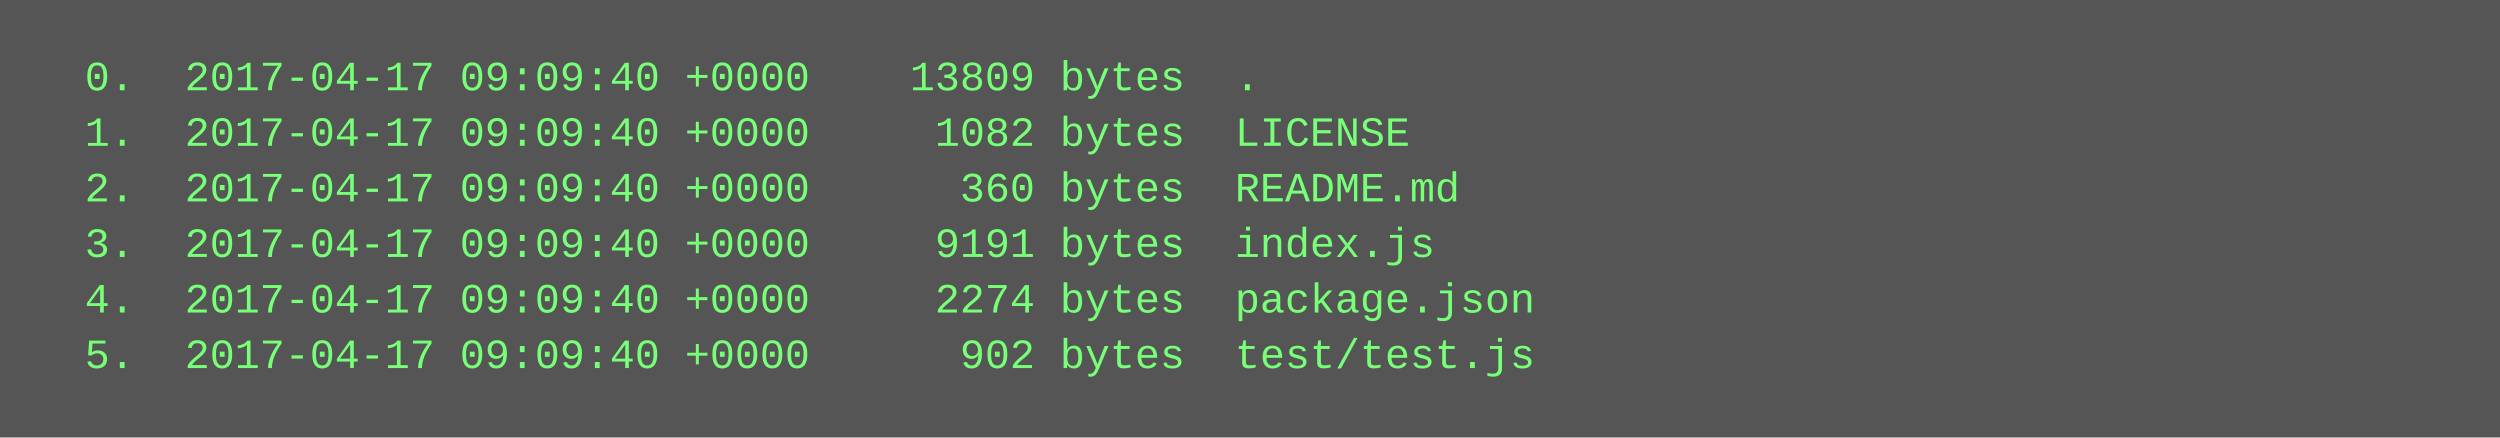
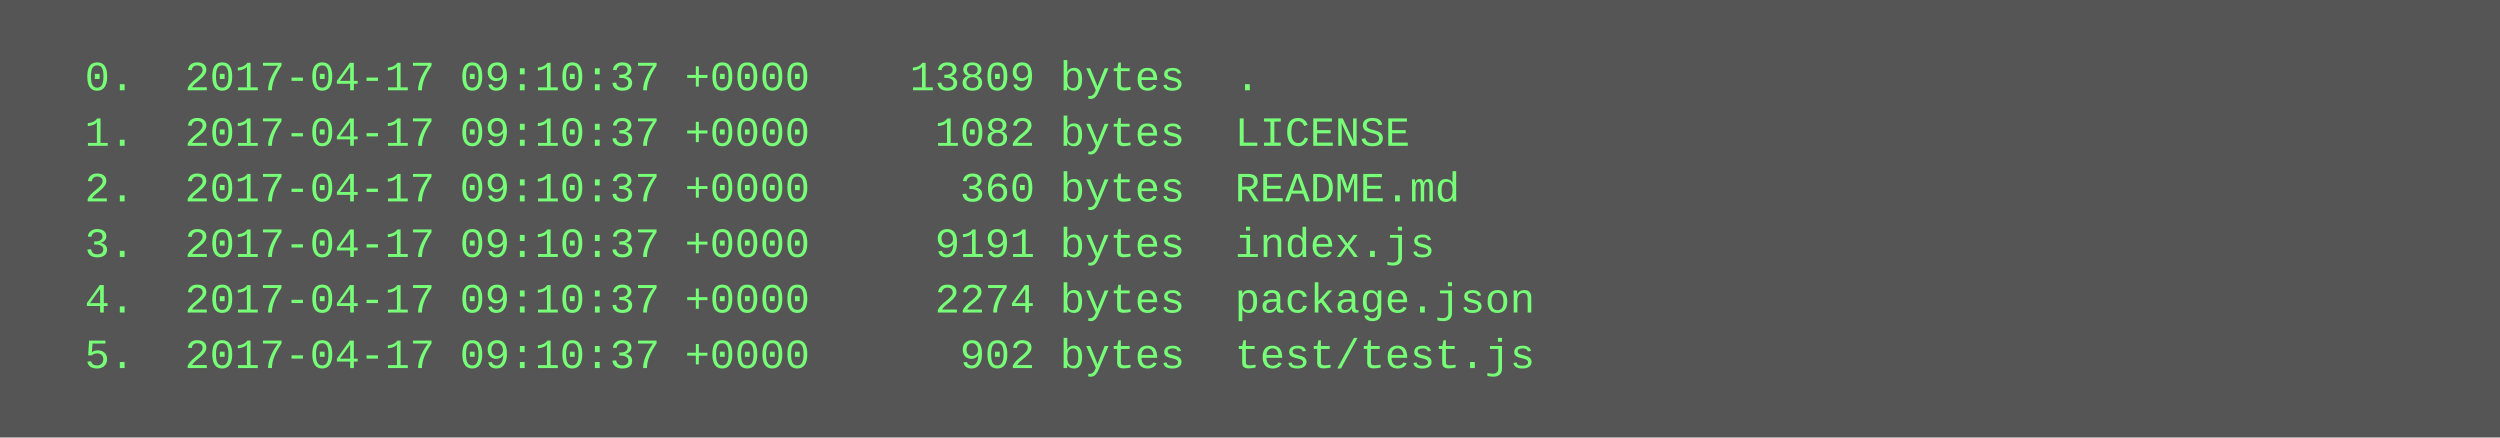
<svg xmlns="http://www.w3.org/2000/svg" height="126" width="720">
  <rect height="126" fill="#555" width="720" />
  <text fill="#7f7" font-family="Courier New" font-size="12" xml:space="preserve">
-     <tspan x="10" y="26">  0.  2017-04-17 09:09:40 +0000    13809 bytes  .</tspan>
-     <tspan x="10" y="42">  1.  2017-04-17 09:09:40 +0000     1082 bytes  LICENSE</tspan>
-     <tspan x="10" y="58">  2.  2017-04-17 09:09:40 +0000      360 bytes  README.md</tspan>
-     <tspan x="10" y="74">  3.  2017-04-17 09:09:40 +0000     9191 bytes  index.js</tspan>
-     <tspan x="10" y="90">  4.  2017-04-17 09:09:40 +0000     2274 bytes  package.json</tspan>
-     <tspan x="10" y="106">  5.  2017-04-17 09:09:40 +0000      902 bytes  test/test.js</tspan>
+     <tspan x="10" y="26">  0.  2017-04-17 09:10:37 +0000    13809 bytes  .</tspan>
+     <tspan x="10" y="42">  1.  2017-04-17 09:10:37 +0000     1082 bytes  LICENSE</tspan>
+     <tspan x="10" y="58">  2.  2017-04-17 09:10:37 +0000      360 bytes  README.md</tspan>
+     <tspan x="10" y="74">  3.  2017-04-17 09:10:37 +0000     9191 bytes  index.js</tspan>
+     <tspan x="10" y="90">  4.  2017-04-17 09:10:37 +0000     2274 bytes  package.json</tspan>
+     <tspan x="10" y="106">  5.  2017-04-17 09:10:37 +0000      902 bytes  test/test.js</tspan>
  </text>
</svg>
